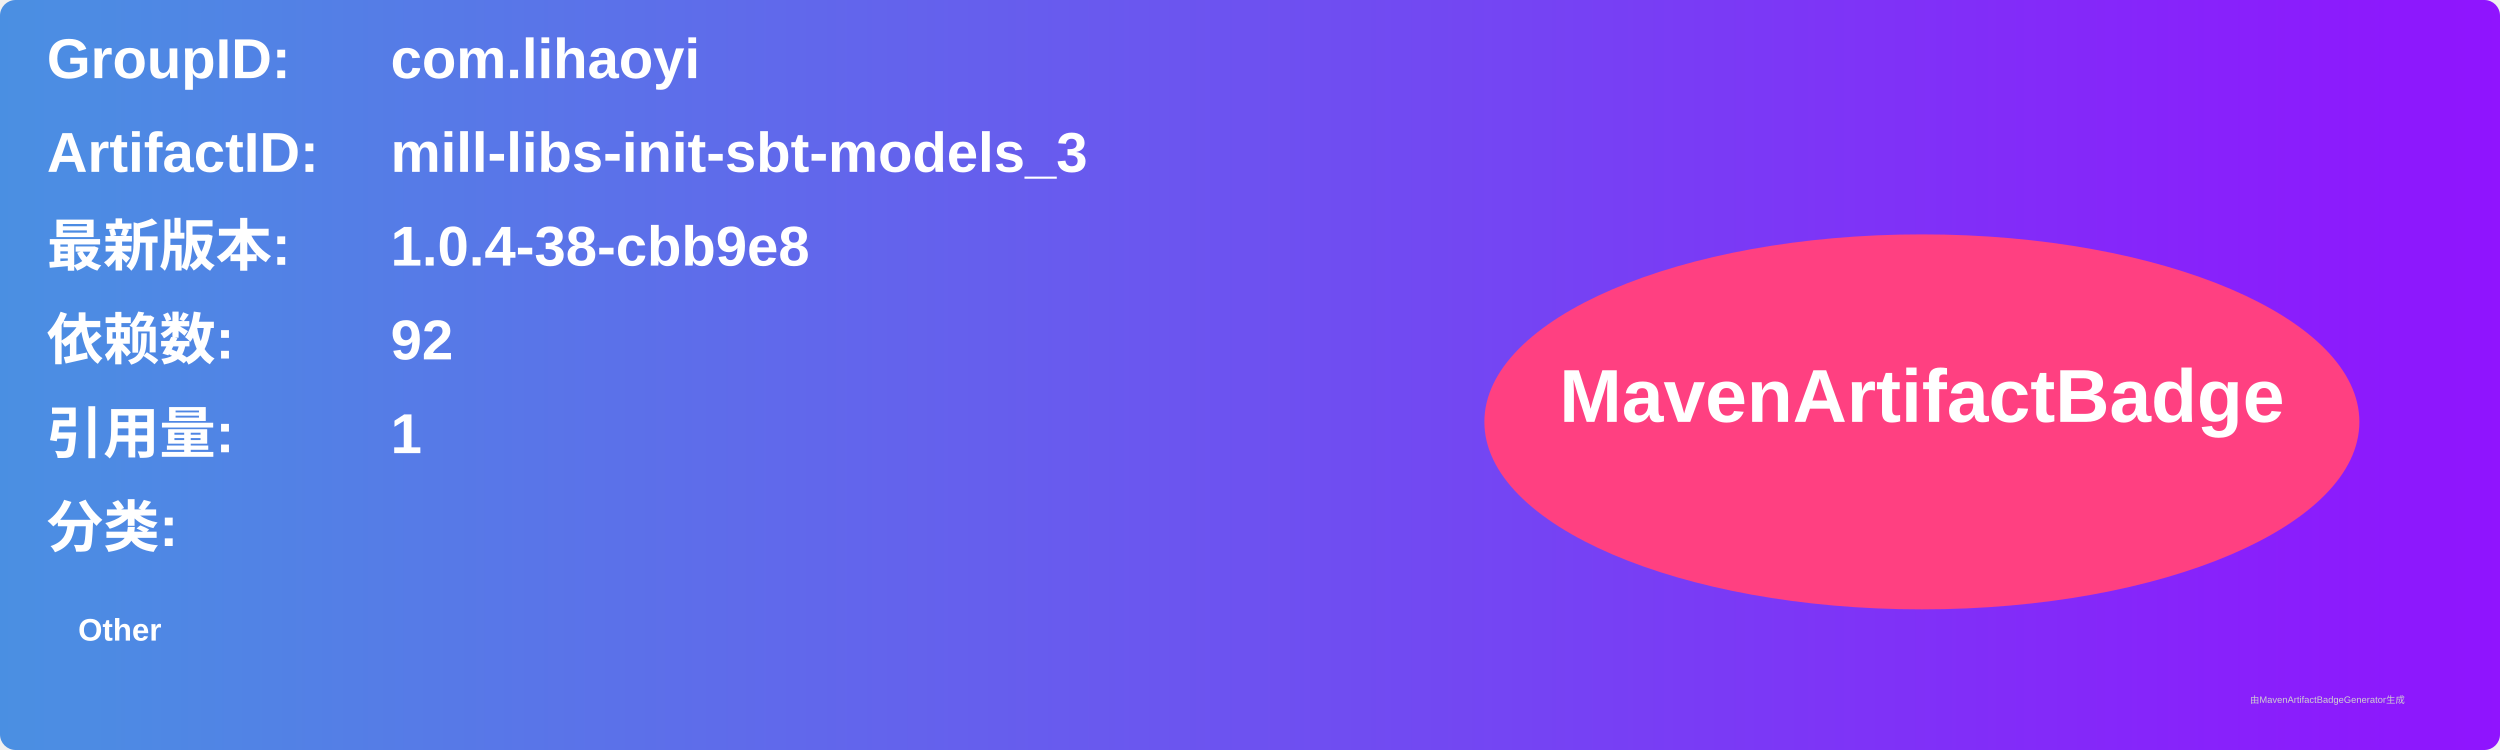
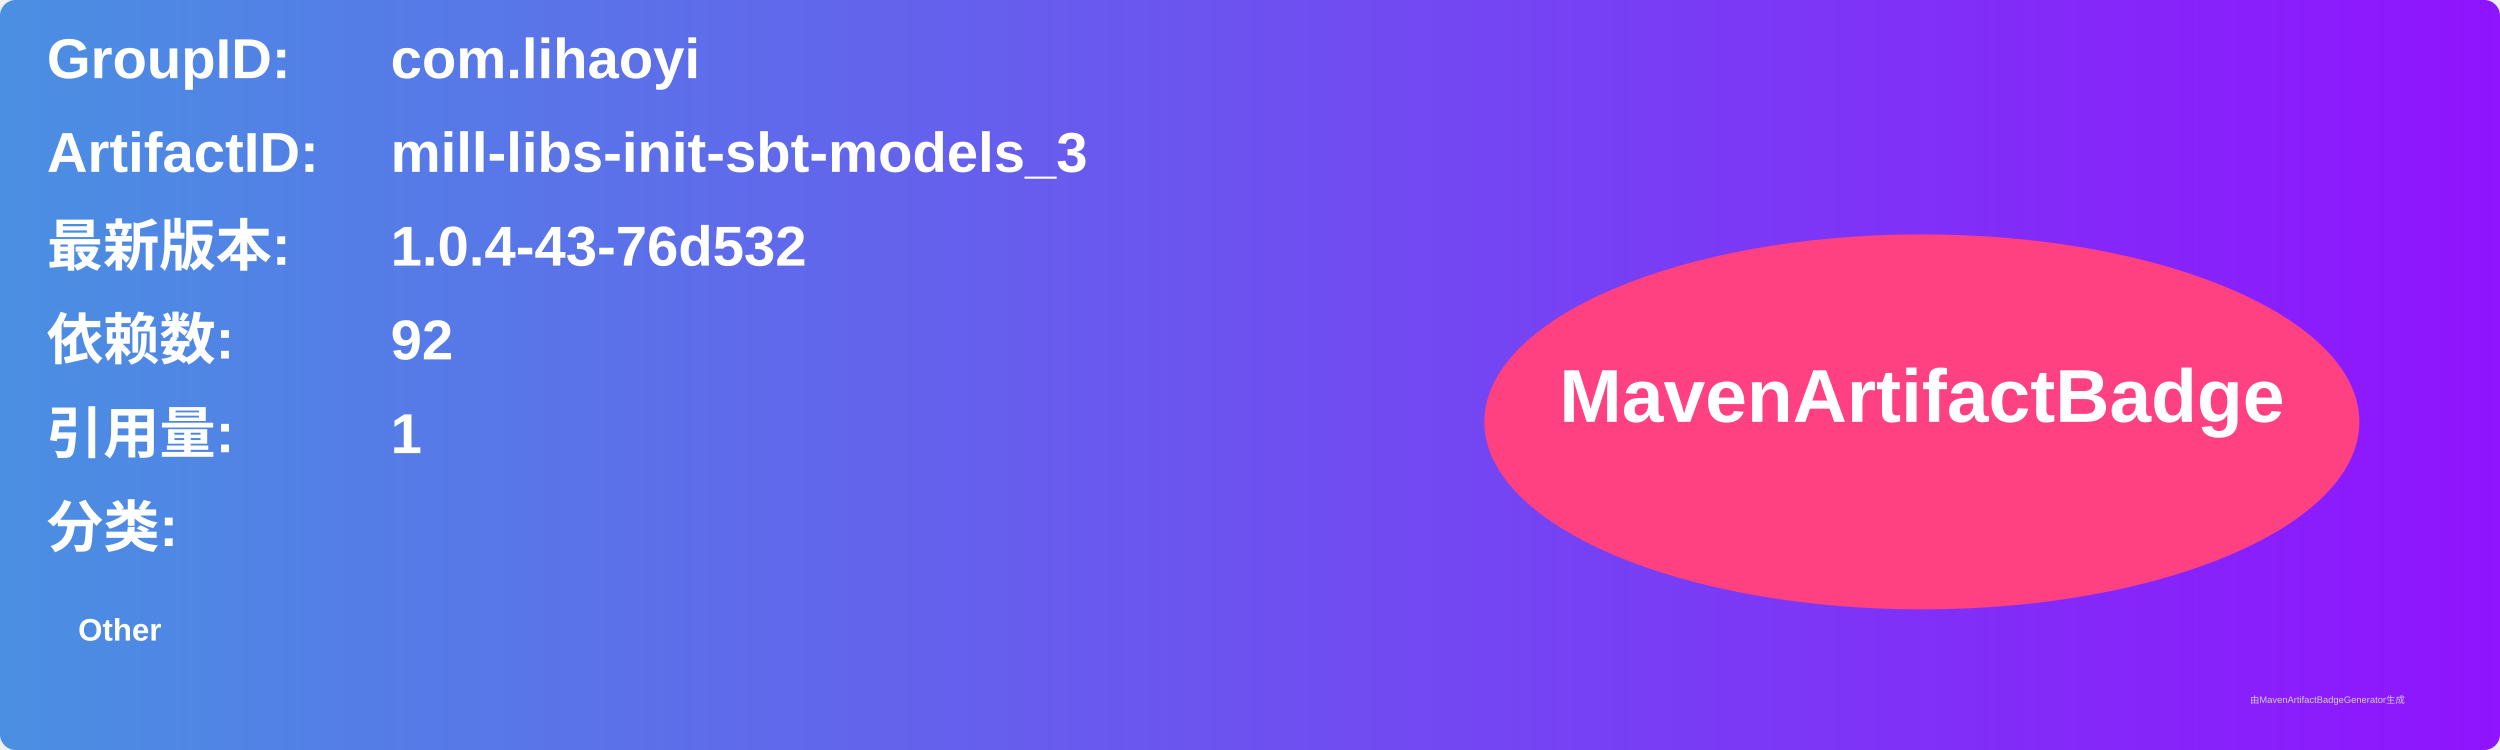
<svg xmlns="http://www.w3.org/2000/svg" width="800" height="240" viewBox="0 0 800 240">
  <linearGradient id="grad" x1="0%" y1="0%" x2="100%" y2="0%">
    <stop offset="0%" stop-color="#4a90e2" />
    <stop offset="100%" stop-color="#9013fe" />
  </linearGradient>
  <rect width="100%" height="100%" rx="5" ry="5" fill="url(#grad)" />
  <g transform="translate(15, 15)">
    <text x="0" y="10" font-family="Arial" font-size="18" fill="white" font-weight="bold" width="260">GroupID:</text>
    <text x="110" y="10" font-family="Arial" font-size="18" fill="white" font-weight="bold" width="460">com.lihaoyi</text>
    <text x="0" y="40" font-family="Arial" font-size="18" fill="white" font-weight="bold" width="260">ArtifactID:</text>
    <text x="110" y="40" font-family="Arial" font-size="18" fill="white" font-weight="bold" width="460">mill-libs-init-sbt-models_3</text>
    <text x="0" y="70" font-family="Arial" font-size="18" fill="white" font-weight="bold">最新版本:</text>
    <text x="110" y="70" font-family="Arial" font-size="18" fill="white" font-weight="bold">
-       <tspan font-weight="bold">1.0.4-38-cbb9e8</tspan>
+       <tspan font-weight="bold">1.0.4-43-76d532</tspan>
    </text>
    <text x="0" y="100" font-family="Arial" font-size="18" fill="white" font-weight="bold">依赖数: </text>
    <text x="110" y="100" font-family="Arial" font-size="18" fill="white">
      <tspan font-weight="bold">92</tspan>
    </text>
    <text x="0" y="130" font-family="Arial" font-size="18" fill="white" font-weight="bold">引用量: </text>
    <text x="110" y="130" font-family="Arial" font-size="18" fill="white">
      <tspan font-weight="bold">1</tspan>
    </text>
    <text x="0" y="160" font-family="Arial" font-size="18" fill="white" font-weight="bold">分类:</text>
    <text x="10" y="190" font-family="Arial" font-size="10" fill="white">
      <tspan font-weight="bold">Other</tspan>
    </text>
    <ellipse cx="600" cy="120" rx="140" ry="60" fill="#ff4081" />
    <text x="600" y="120" text-anchor="middle" font-family="Arial" font-size="24" fill="white" font-weight="bold">MavenArtifactBadge</text>
  </g>
  <text x="720" y="225" font-family="Arial" font-size="3" fill="#d0d0d0">由MavenArtifactBadgeGenerator生成</text>
</svg>
